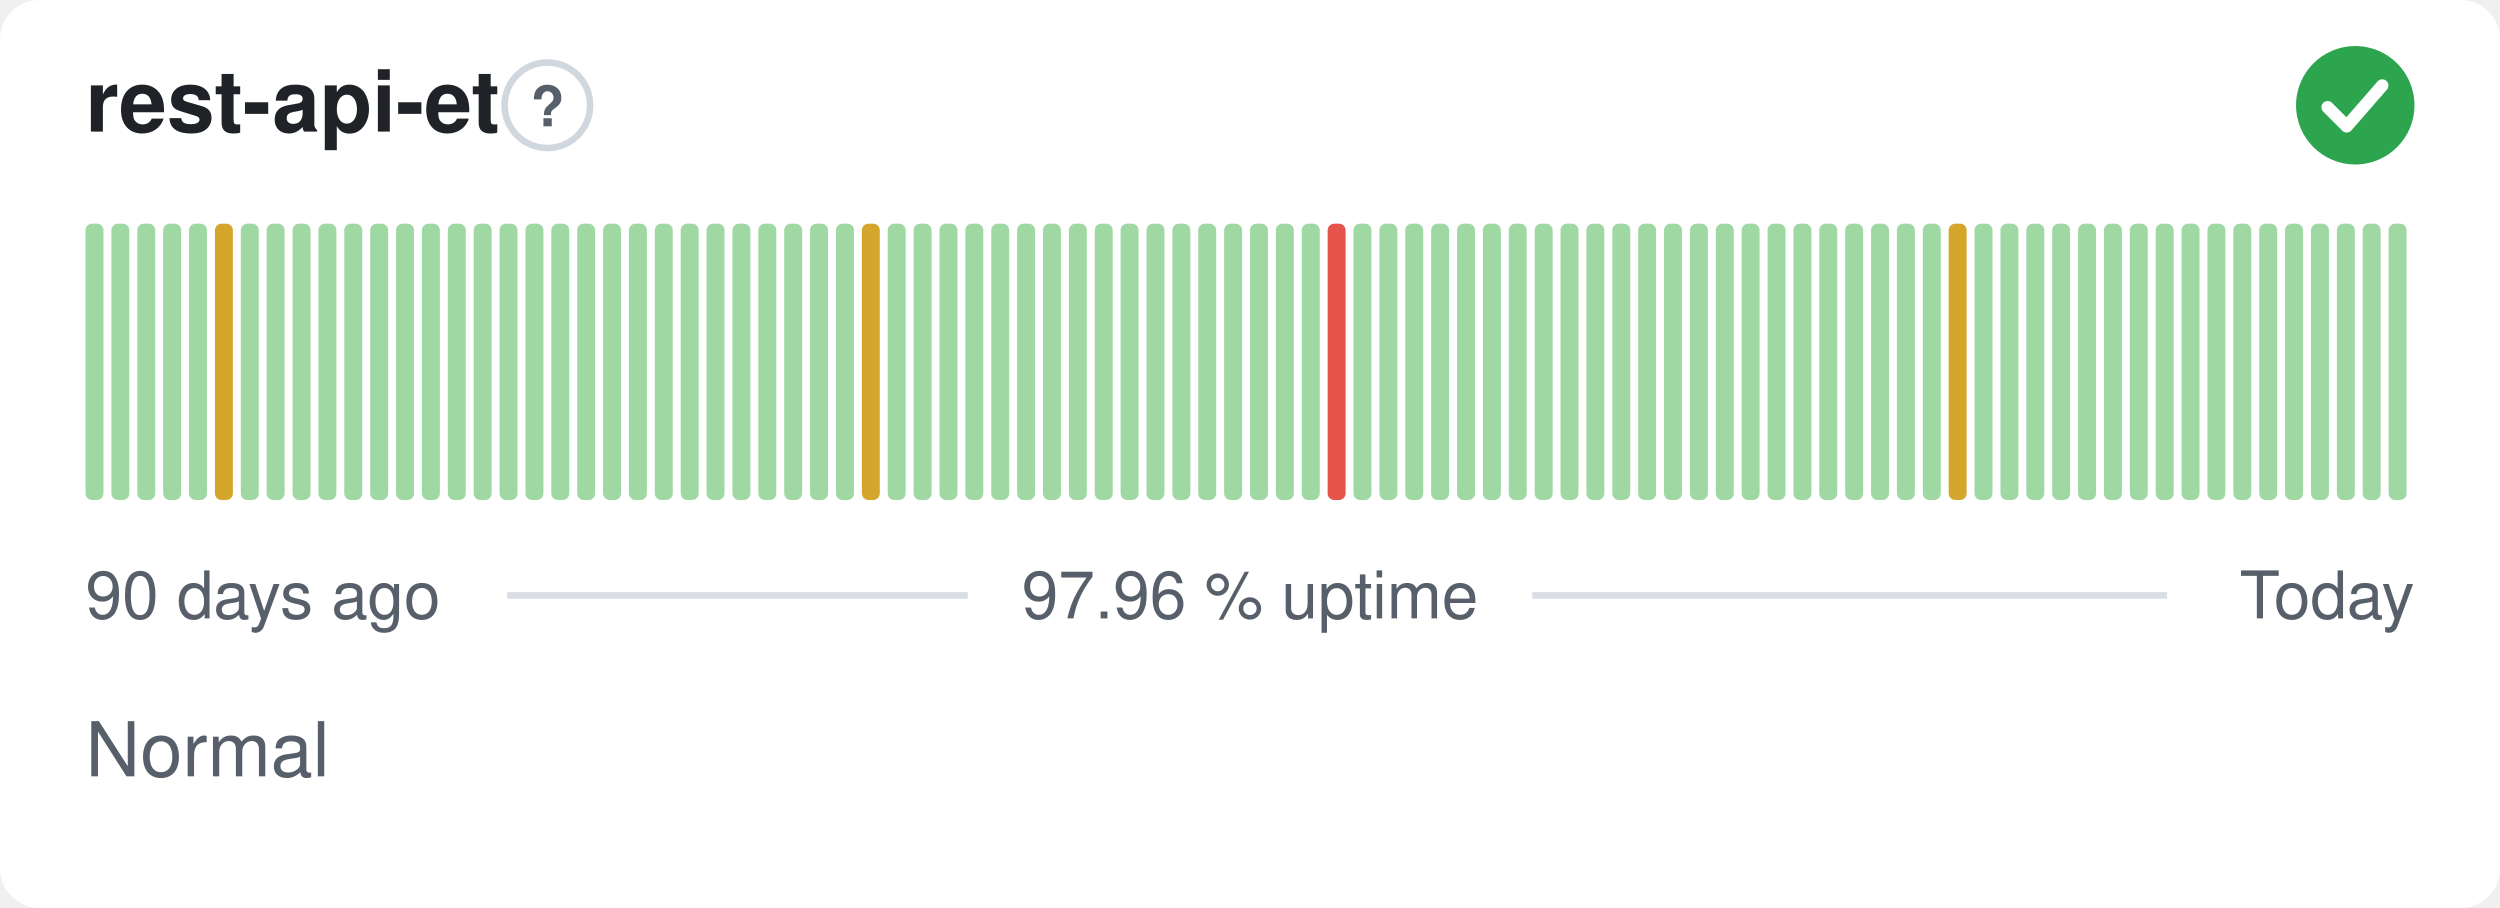
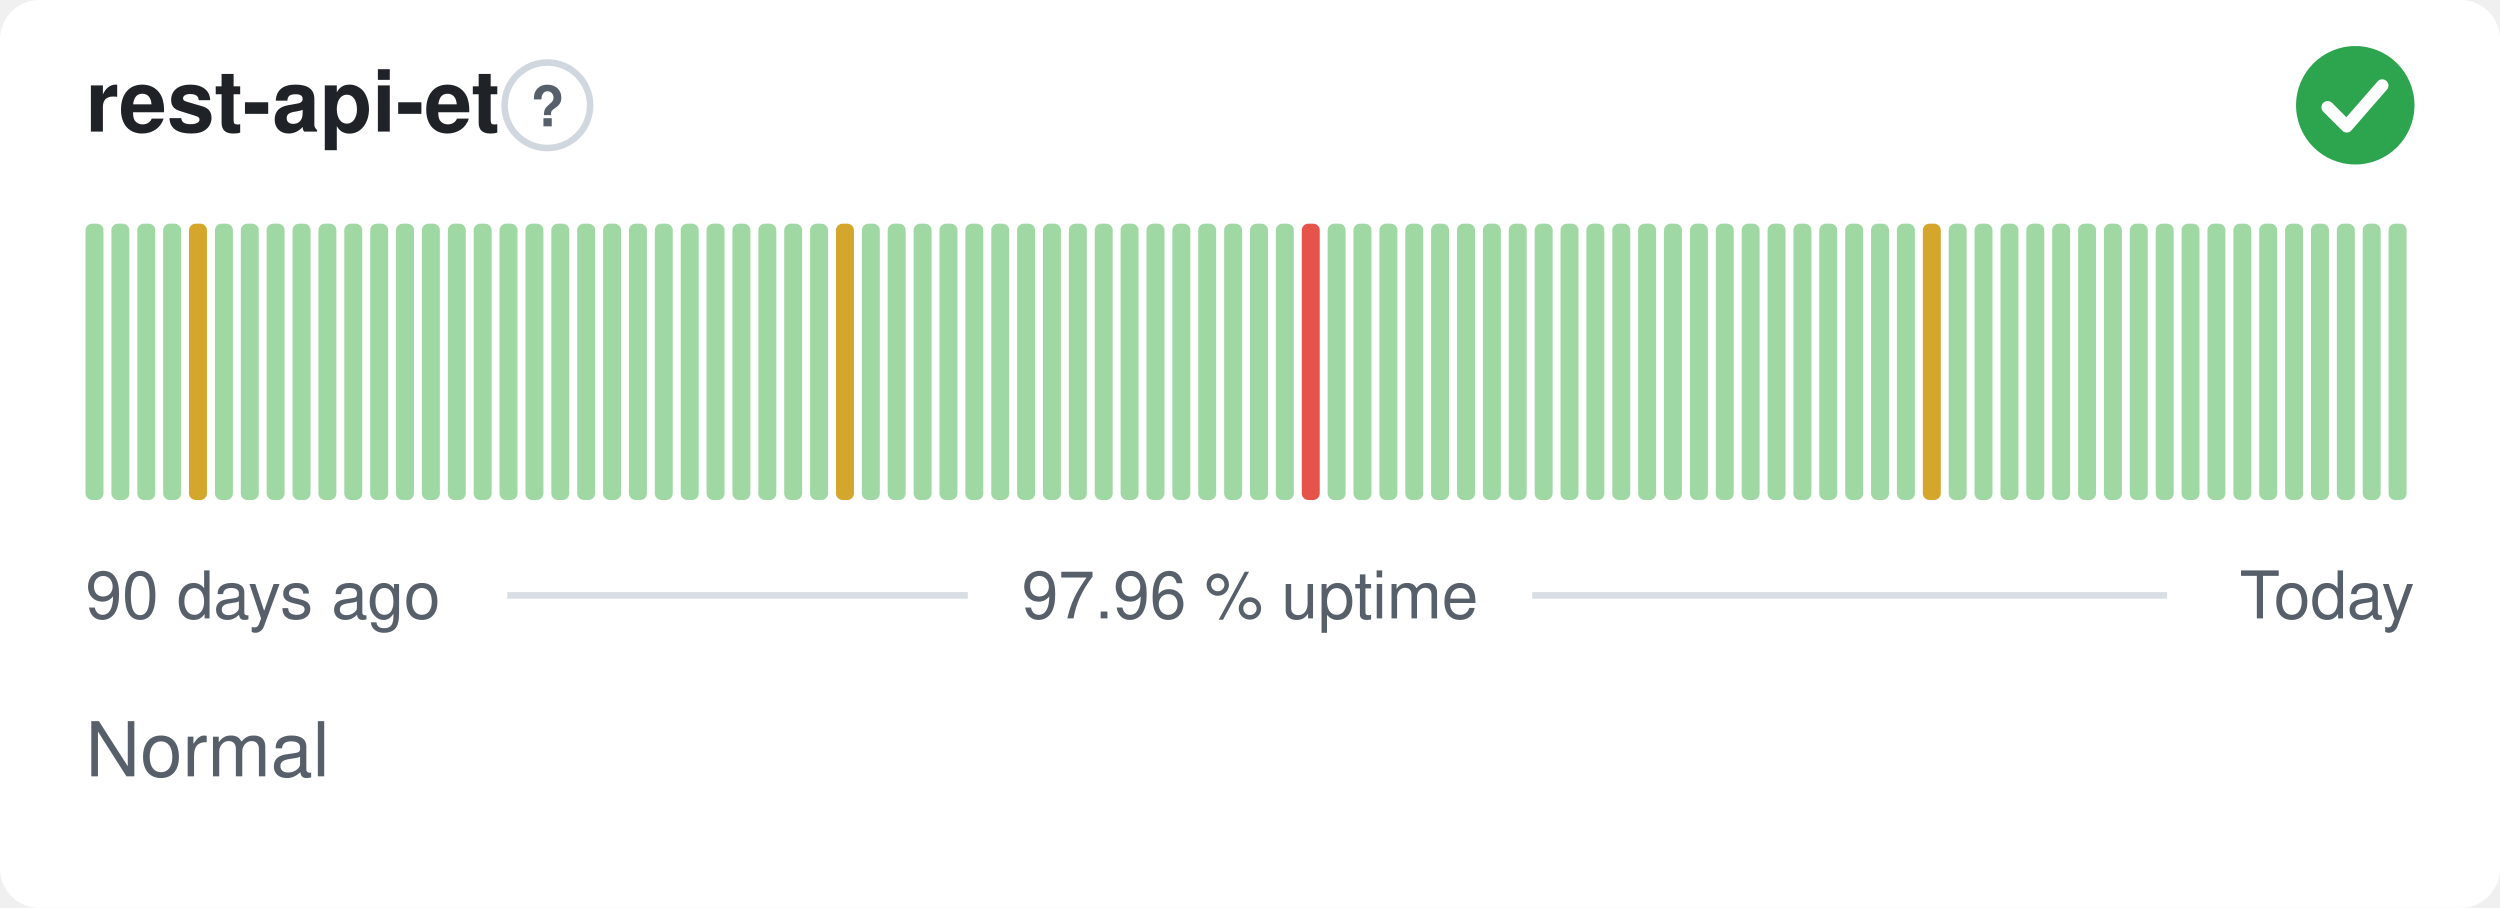
<svg xmlns="http://www.w3.org/2000/svg" width="380" height="138" viewBox="0 0 380 138" role="img" aria-label="rest-api-et: Normal, 97.96 % uptime over the last 90 days" font-family="-apple-system,BlinkMacSystemFont,'Segoe UI',Helvetica,Arial,sans-serif">
  <style>
    @media (prefers-color-scheme: dark) {
      .bg { fill: #0d1117 }
      .title { fill: #e6edf3 }
      .muted { fill: #8b949e }
      .hint { stroke: #30363d }
      .rule { stroke: #30363d }
      .nodata { fill: #21262d }
    }
  </style>
  <rect class="bg" width="380" height="138" rx="6" fill="#ffffff" />
  <text class="title" x="13" y="20" font-size="13" font-weight="600" fill="#1f2328">rest-api-et</text>
  <circle class="hint" cx="83.2" cy="16" r="6.5" fill="none" stroke="#d0d7de" stroke-width="1" />
  <text class="muted" x="83.2" y="19.2" text-anchor="middle" font-size="8.5" font-weight="700" fill="#57606a">?</text>
  <circle cx="358" cy="16" r="9" fill="#2da44e" />
  <path d="M353.80 16.30l2.90 2.90 5.40 -6.20" fill="none" stroke="#fff" stroke-width="1.89" stroke-linecap="round" stroke-linejoin="round" />
  <rect x="13.00" y="34.00" width="2.73" height="42.00" rx="1" fill="#9fd8a3" />
  <rect x="16.93" y="34.00" width="2.73" height="42.00" rx="1" fill="#9fd8a3" />
  <rect x="20.87" y="34.00" width="2.73" height="42.00" rx="1" fill="#9fd8a3" />
  <rect x="24.80" y="34.00" width="2.73" height="42.00" rx="1" fill="#9fd8a3" />
-   <rect x="28.73" y="34.00" width="2.73" height="42.00" rx="1" fill="#9fd8a3" />
-   <rect x="32.67" y="34.00" width="2.73" height="42.00" rx="1" fill="#d4a72c" />
+   <rect x="28.73" y="34.00" width="2.73" height="42.00" rx="1" fill="#d4a72c" />
+   <rect x="32.67" y="34.00" width="2.73" height="42.00" rx="1" fill="#9fd8a3" />
  <rect x="36.60" y="34.00" width="2.73" height="42.00" rx="1" fill="#9fd8a3" />
  <rect x="40.53" y="34.00" width="2.73" height="42.00" rx="1" fill="#9fd8a3" />
  <rect x="44.47" y="34.00" width="2.73" height="42.00" rx="1" fill="#9fd8a3" />
  <rect x="48.40" y="34.00" width="2.73" height="42.00" rx="1" fill="#9fd8a3" />
  <rect x="52.33" y="34.00" width="2.73" height="42.00" rx="1" fill="#9fd8a3" />
  <rect x="56.27" y="34.00" width="2.73" height="42.00" rx="1" fill="#9fd8a3" />
  <rect x="60.20" y="34.00" width="2.73" height="42.00" rx="1" fill="#9fd8a3" />
  <rect x="64.13" y="34.00" width="2.73" height="42.00" rx="1" fill="#9fd8a3" />
  <rect x="68.07" y="34.00" width="2.73" height="42.00" rx="1" fill="#9fd8a3" />
  <rect x="72.00" y="34.00" width="2.73" height="42.00" rx="1" fill="#9fd8a3" />
  <rect x="75.93" y="34.00" width="2.73" height="42.00" rx="1" fill="#9fd8a3" />
  <rect x="79.87" y="34.00" width="2.73" height="42.00" rx="1" fill="#9fd8a3" />
  <rect x="83.80" y="34.00" width="2.73" height="42.00" rx="1" fill="#9fd8a3" />
  <rect x="87.73" y="34.00" width="2.73" height="42.00" rx="1" fill="#9fd8a3" />
  <rect x="91.67" y="34.00" width="2.73" height="42.00" rx="1" fill="#9fd8a3" />
  <rect x="95.60" y="34.00" width="2.73" height="42.00" rx="1" fill="#9fd8a3" />
  <rect x="99.53" y="34.00" width="2.73" height="42.00" rx="1" fill="#9fd8a3" />
  <rect x="103.47" y="34.00" width="2.73" height="42.00" rx="1" fill="#9fd8a3" />
  <rect x="107.40" y="34.00" width="2.73" height="42.00" rx="1" fill="#9fd8a3" />
  <rect x="111.33" y="34.00" width="2.73" height="42.00" rx="1" fill="#9fd8a3" />
  <rect x="115.27" y="34.00" width="2.73" height="42.00" rx="1" fill="#9fd8a3" />
  <rect x="119.20" y="34.00" width="2.73" height="42.00" rx="1" fill="#9fd8a3" />
  <rect x="123.13" y="34.00" width="2.73" height="42.00" rx="1" fill="#9fd8a3" />
-   <rect x="127.07" y="34.00" width="2.73" height="42.00" rx="1" fill="#9fd8a3" />
-   <rect x="131.00" y="34.00" width="2.73" height="42.00" rx="1" fill="#d4a72c" />
+   <rect x="127.07" y="34.00" width="2.73" height="42.00" rx="1" fill="#d4a72c" />
+   <rect x="131.00" y="34.00" width="2.73" height="42.00" rx="1" fill="#9fd8a3" />
  <rect x="134.93" y="34.00" width="2.73" height="42.00" rx="1" fill="#9fd8a3" />
  <rect x="138.87" y="34.00" width="2.73" height="42.00" rx="1" fill="#9fd8a3" />
  <rect x="142.80" y="34.00" width="2.73" height="42.00" rx="1" fill="#9fd8a3" />
  <rect x="146.73" y="34.00" width="2.73" height="42.00" rx="1" fill="#9fd8a3" />
  <rect x="150.67" y="34.00" width="2.73" height="42.00" rx="1" fill="#9fd8a3" />
  <rect x="154.60" y="34.00" width="2.73" height="42.00" rx="1" fill="#9fd8a3" />
  <rect x="158.53" y="34.00" width="2.73" height="42.00" rx="1" fill="#9fd8a3" />
  <rect x="162.47" y="34.00" width="2.73" height="42.00" rx="1" fill="#9fd8a3" />
  <rect x="166.40" y="34.00" width="2.73" height="42.00" rx="1" fill="#9fd8a3" />
  <rect x="170.33" y="34.00" width="2.73" height="42.00" rx="1" fill="#9fd8a3" />
  <rect x="174.27" y="34.00" width="2.73" height="42.00" rx="1" fill="#9fd8a3" />
  <rect x="178.20" y="34.00" width="2.73" height="42.00" rx="1" fill="#9fd8a3" />
  <rect x="182.13" y="34.00" width="2.73" height="42.00" rx="1" fill="#9fd8a3" />
  <rect x="186.07" y="34.00" width="2.73" height="42.00" rx="1" fill="#9fd8a3" />
  <rect x="190.00" y="34.00" width="2.73" height="42.00" rx="1" fill="#9fd8a3" />
  <rect x="193.93" y="34.00" width="2.73" height="42.00" rx="1" fill="#9fd8a3" />
-   <rect x="197.87" y="34.00" width="2.73" height="42.00" rx="1" fill="#9fd8a3" />
-   <rect x="201.80" y="34.00" width="2.73" height="42.00" rx="1" fill="#e5534b" />
+   <rect x="197.87" y="34.00" width="2.73" height="42.00" rx="1" fill="#e5534b" />
+   <rect x="201.80" y="34.00" width="2.73" height="42.00" rx="1" fill="#9fd8a3" />
  <rect x="205.73" y="34.00" width="2.73" height="42.00" rx="1" fill="#9fd8a3" />
  <rect x="209.67" y="34.00" width="2.73" height="42.00" rx="1" fill="#9fd8a3" />
  <rect x="213.60" y="34.00" width="2.73" height="42.00" rx="1" fill="#9fd8a3" />
  <rect x="217.53" y="34.00" width="2.73" height="42.00" rx="1" fill="#9fd8a3" />
  <rect x="221.47" y="34.00" width="2.73" height="42.00" rx="1" fill="#9fd8a3" />
  <rect x="225.40" y="34.00" width="2.73" height="42.00" rx="1" fill="#9fd8a3" />
  <rect x="229.33" y="34.00" width="2.73" height="42.00" rx="1" fill="#9fd8a3" />
  <rect x="233.27" y="34.00" width="2.73" height="42.00" rx="1" fill="#9fd8a3" />
  <rect x="237.20" y="34.00" width="2.73" height="42.00" rx="1" fill="#9fd8a3" />
  <rect x="241.13" y="34.00" width="2.73" height="42.00" rx="1" fill="#9fd8a3" />
  <rect x="245.07" y="34.00" width="2.73" height="42.00" rx="1" fill="#9fd8a3" />
  <rect x="249.00" y="34.00" width="2.73" height="42.00" rx="1" fill="#9fd8a3" />
  <rect x="252.93" y="34.00" width="2.73" height="42.00" rx="1" fill="#9fd8a3" />
  <rect x="256.87" y="34.00" width="2.73" height="42.00" rx="1" fill="#9fd8a3" />
  <rect x="260.80" y="34.00" width="2.73" height="42.00" rx="1" fill="#9fd8a3" />
  <rect x="264.73" y="34.00" width="2.73" height="42.00" rx="1" fill="#9fd8a3" />
  <rect x="268.67" y="34.00" width="2.73" height="42.00" rx="1" fill="#9fd8a3" />
  <rect x="272.60" y="34.00" width="2.73" height="42.00" rx="1" fill="#9fd8a3" />
  <rect x="276.53" y="34.00" width="2.73" height="42.00" rx="1" fill="#9fd8a3" />
  <rect x="280.47" y="34.00" width="2.73" height="42.00" rx="1" fill="#9fd8a3" />
  <rect x="284.40" y="34.00" width="2.73" height="42.00" rx="1" fill="#9fd8a3" />
  <rect x="288.33" y="34.00" width="2.73" height="42.00" rx="1" fill="#9fd8a3" />
-   <rect x="292.27" y="34.00" width="2.73" height="42.00" rx="1" fill="#9fd8a3" />
-   <rect x="296.20" y="34.00" width="2.73" height="42.00" rx="1" fill="#d4a72c" />
+   <rect x="292.27" y="34.00" width="2.73" height="42.00" rx="1" fill="#d4a72c" />
+   <rect x="296.20" y="34.00" width="2.73" height="42.00" rx="1" fill="#9fd8a3" />
  <rect x="300.13" y="34.00" width="2.73" height="42.00" rx="1" fill="#9fd8a3" />
  <rect x="304.07" y="34.00" width="2.73" height="42.00" rx="1" fill="#9fd8a3" />
  <rect x="308.00" y="34.00" width="2.73" height="42.00" rx="1" fill="#9fd8a3" />
  <rect x="311.93" y="34.00" width="2.73" height="42.00" rx="1" fill="#9fd8a3" />
  <rect x="315.87" y="34.00" width="2.73" height="42.00" rx="1" fill="#9fd8a3" />
  <rect x="319.80" y="34.00" width="2.73" height="42.00" rx="1" fill="#9fd8a3" />
  <rect x="323.73" y="34.00" width="2.73" height="42.00" rx="1" fill="#9fd8a3" />
  <rect x="327.67" y="34.00" width="2.73" height="42.00" rx="1" fill="#9fd8a3" />
  <rect x="331.60" y="34.00" width="2.73" height="42.00" rx="1" fill="#9fd8a3" />
  <rect x="335.53" y="34.00" width="2.73" height="42.00" rx="1" fill="#9fd8a3" />
  <rect x="339.47" y="34.00" width="2.73" height="42.00" rx="1" fill="#9fd8a3" />
  <rect x="343.40" y="34.00" width="2.73" height="42.00" rx="1" fill="#9fd8a3" />
  <rect x="347.33" y="34.00" width="2.73" height="42.00" rx="1" fill="#9fd8a3" />
  <rect x="351.27" y="34.00" width="2.73" height="42.00" rx="1" fill="#9fd8a3" />
  <rect x="355.20" y="34.00" width="2.73" height="42.00" rx="1" fill="#9fd8a3" />
  <rect x="359.13" y="34.00" width="2.73" height="42.00" rx="1" fill="#9fd8a3" />
  <rect x="363.07" y="34.00" width="2.73" height="42.00" rx="1" fill="#9fd8a3" />
  <text class="muted" x="13" y="94" font-size="10" fill="#57606a">90 days ago</text>
  <text class="muted" x="190" y="94" text-anchor="middle" font-size="10" fill="#57606a">97.96 % uptime</text>
  <text class="muted" x="367" y="94" text-anchor="end" font-size="10" fill="#57606a">Today</text>
  <line class="rule" x1="77.1" y1="90.5" x2="147.1" y2="90.5" stroke="#d8dee4" stroke-width="1" />
  <line class="rule" x1="232.9" y1="90.5" x2="329.4" y2="90.5" stroke="#d8dee4" stroke-width="1" />
  <text class="muted" x="13" y="118" font-size="11.5" fill="#57606a">Normal</text>
</svg>
